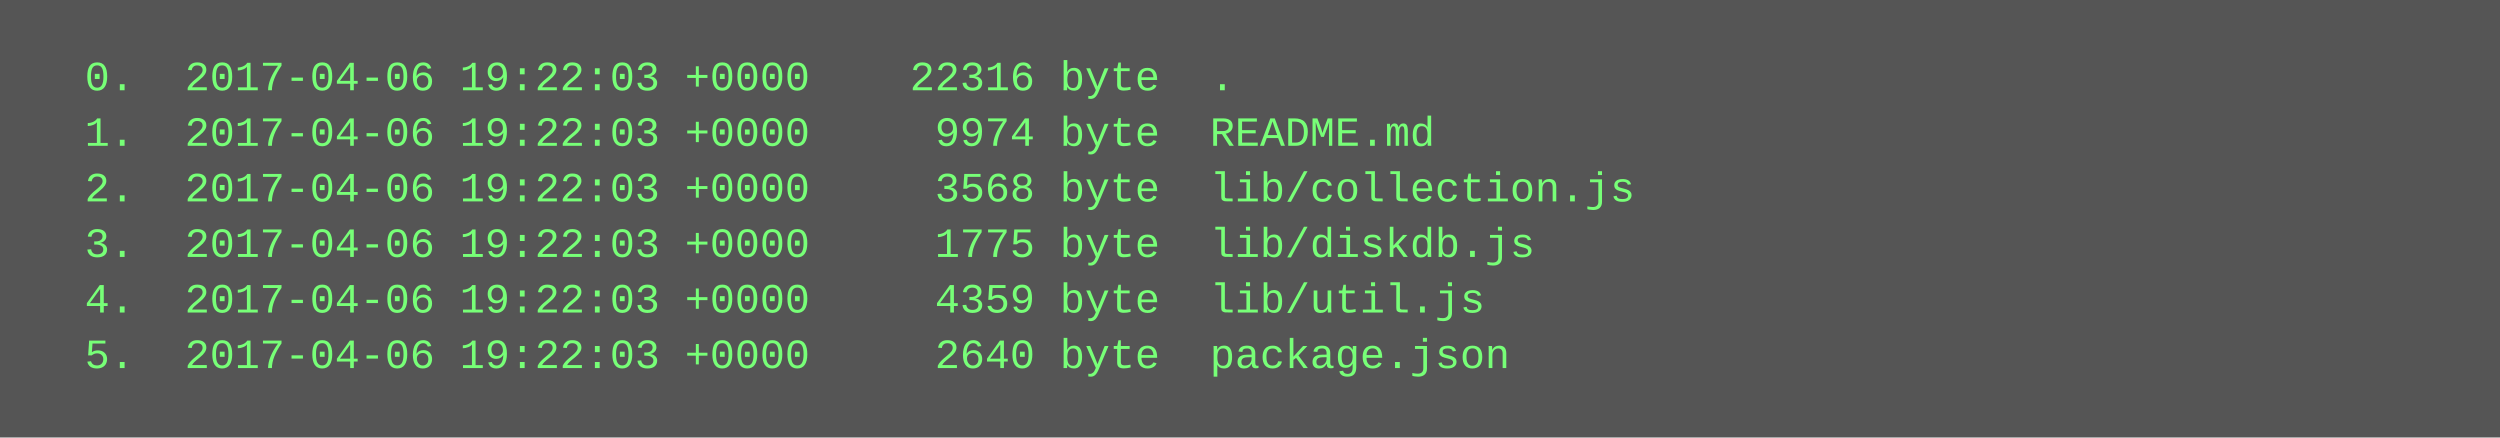
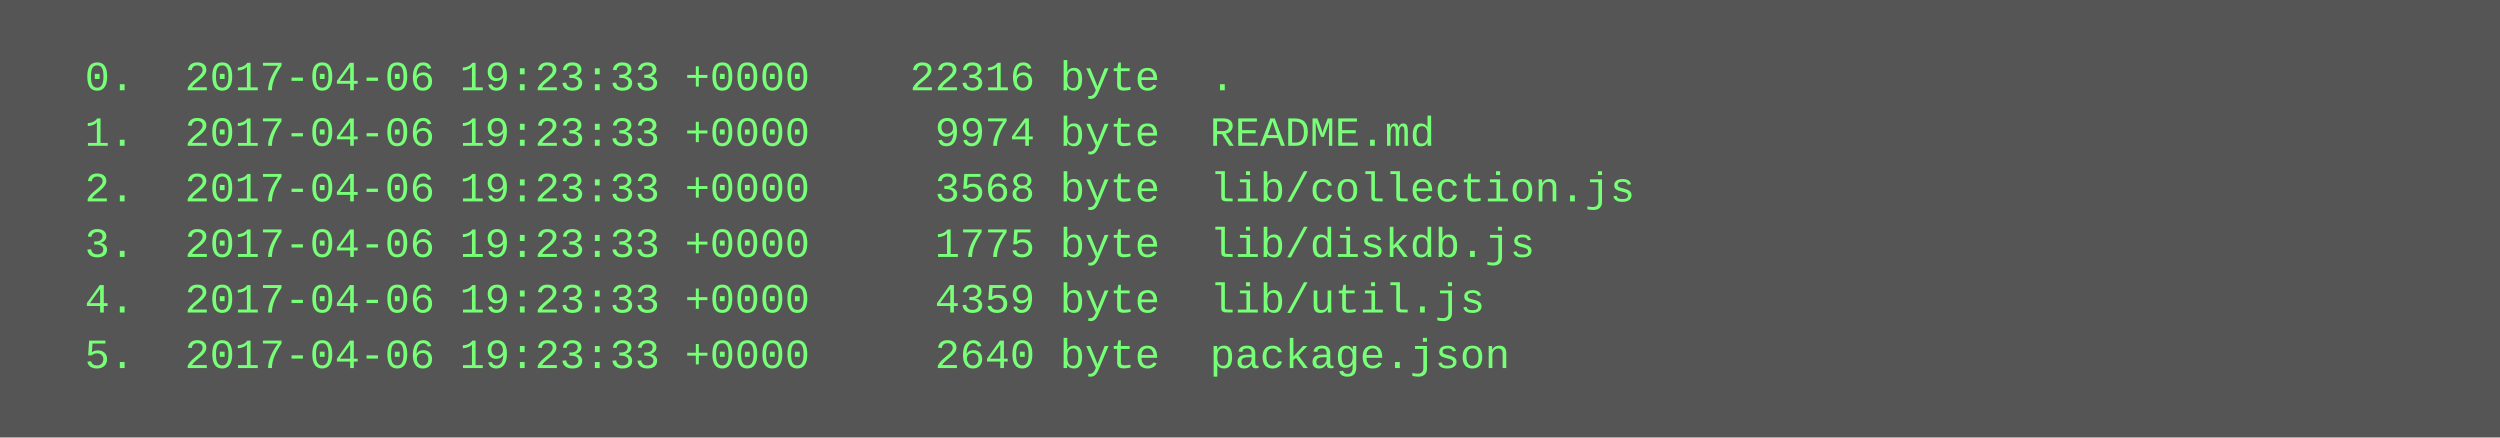
<svg xmlns="http://www.w3.org/2000/svg" height="126" width="720">
  <rect height="126" fill="#555" width="720" />
  <text fill="#7f7" font-family="Courier New" font-size="12" xml:space="preserve">
-     <tspan x="10" y="26">  0.  2017-04-06 19:22:03 +0000    22316 byte  .</tspan>
-     <tspan x="10" y="42">  1.  2017-04-06 19:22:03 +0000     9974 byte  README.md</tspan>
-     <tspan x="10" y="58">  2.  2017-04-06 19:22:03 +0000     3568 byte  lib/collection.js</tspan>
-     <tspan x="10" y="74">  3.  2017-04-06 19:22:03 +0000     1775 byte  lib/diskdb.js</tspan>
-     <tspan x="10" y="90">  4.  2017-04-06 19:22:03 +0000     4359 byte  lib/util.js</tspan>
-     <tspan x="10" y="106">  5.  2017-04-06 19:22:03 +0000     2640 byte  package.json</tspan>
+     <tspan x="10" y="26">  0.  2017-04-06 19:23:33 +0000    22316 byte  .</tspan>
+     <tspan x="10" y="42">  1.  2017-04-06 19:23:33 +0000     9974 byte  README.md</tspan>
+     <tspan x="10" y="58">  2.  2017-04-06 19:23:33 +0000     3568 byte  lib/collection.js</tspan>
+     <tspan x="10" y="74">  3.  2017-04-06 19:23:33 +0000     1775 byte  lib/diskdb.js</tspan>
+     <tspan x="10" y="90">  4.  2017-04-06 19:23:33 +0000     4359 byte  lib/util.js</tspan>
+     <tspan x="10" y="106">  5.  2017-04-06 19:23:33 +0000     2640 byte  package.json</tspan>
  </text>
</svg>
